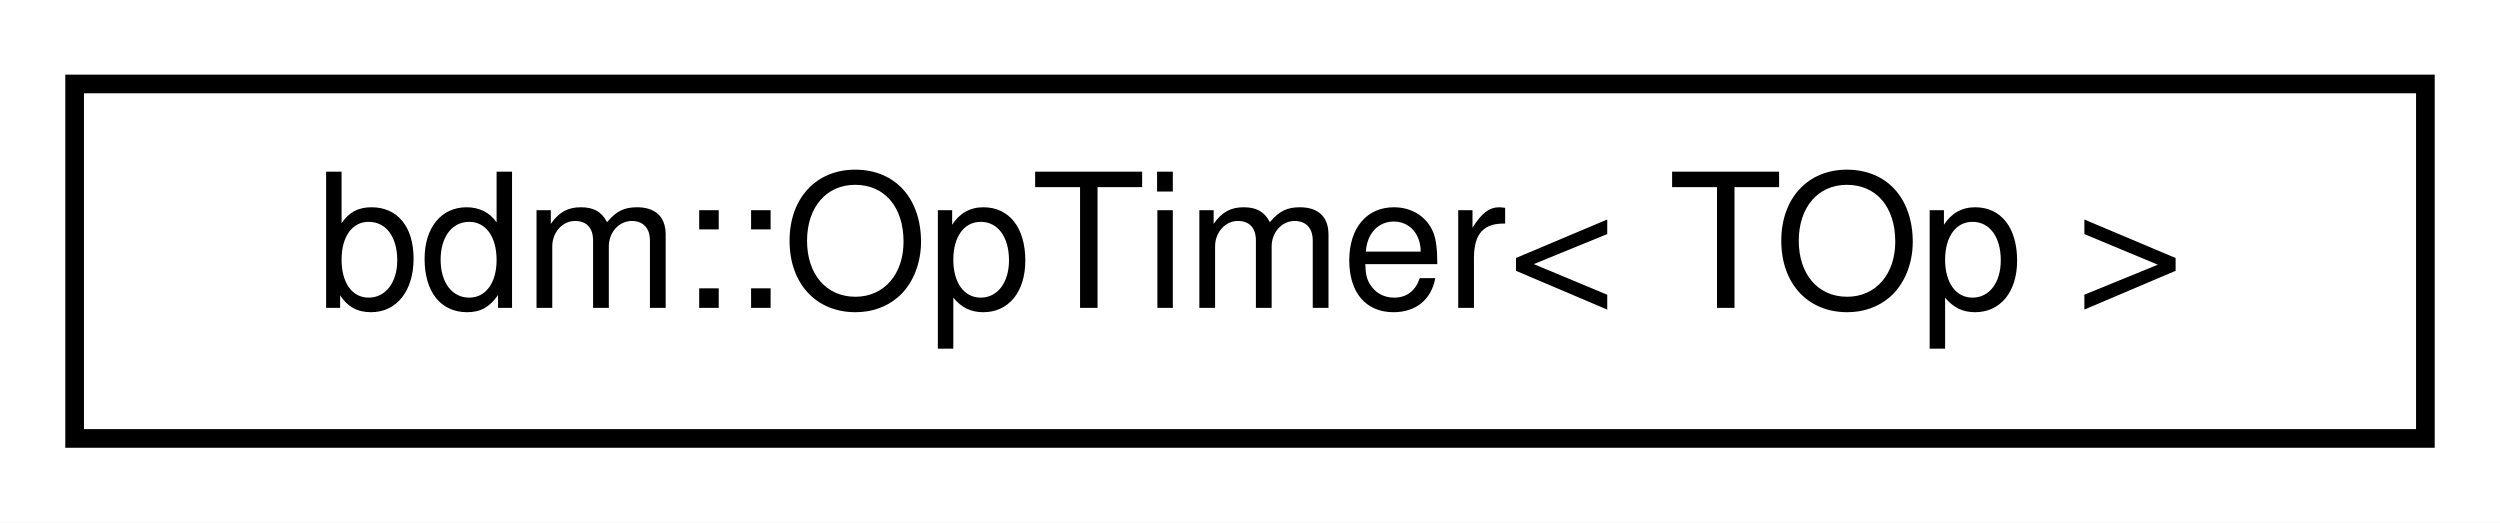
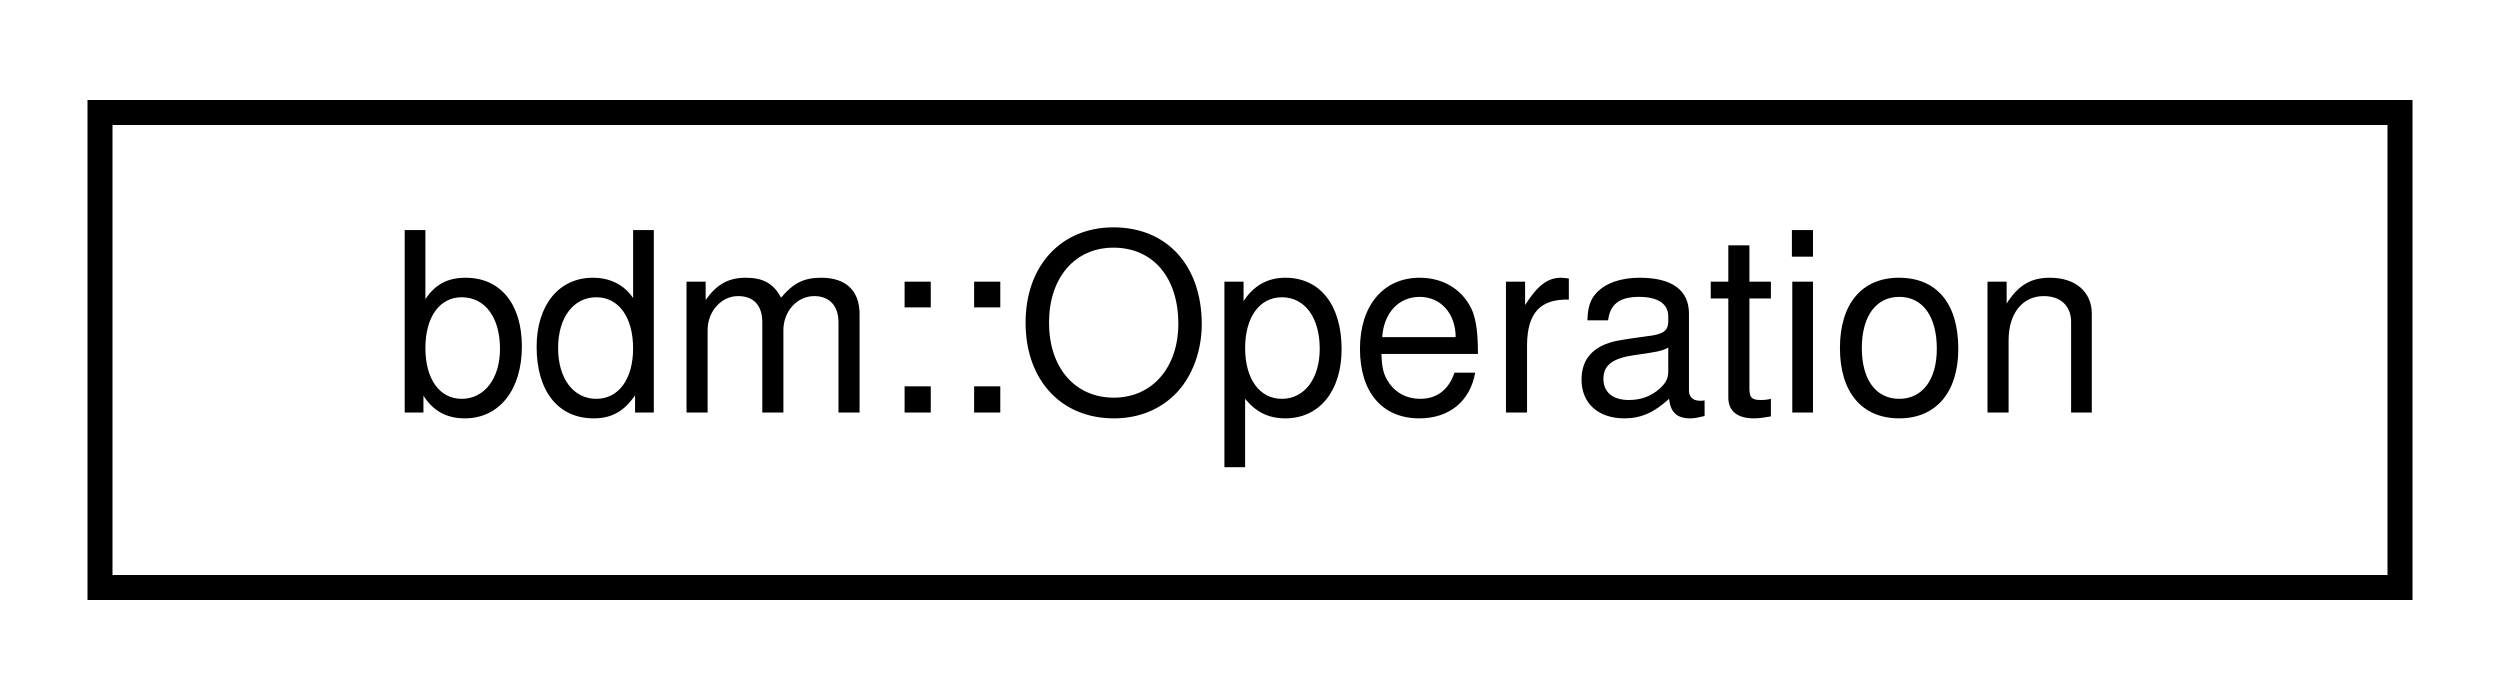
- <svg xmlns="http://www.w3.org/2000/svg" xmlns:xlink="http://www.w3.org/1999/xlink" width="134pt" height="28pt" viewBox="0.00 0.00 134.00 28.00">
+ <svg xmlns="http://www.w3.org/2000/svg" xmlns:xlink="http://www.w3.org/1999/xlink" width="100pt" height="28pt" viewBox="0.00 0.00 100.00 28.00">
  <g id="graph0" class="graph" transform="scale(1 1) rotate(0) translate(4 24)">
-     <polygon fill="white" stroke="none" points="-4,4 -4,-24 130,-24 130,4 -4,4" />
+     <polygon fill="white" stroke="none" points="-4,4 -4,-24 96,-24 96,4 -4,4" />
    <g id="node1" class="node">
      <g id="a_node1">
-         <a xlink:href="structbdm_1_1OpTimer.html" target="_top" xlink:title="Decorator for Operations to measure runtime. ">
-           <polygon fill="white" stroke="black" points="0,-0.5 0,-19.5 126,-19.5 126,-0.5 0,-0.5" />
-           <text text-anchor="middle" x="63" y="-7.5" font-family="Helvetica,sans-Serif" font-size="10.00">bdm::OpTimer&lt; TOp &gt;</text>
+         <a xlink:href="structbdm_1_1Operation.html" target="_top" xlink:title="bdm::Operation">
+           <polygon fill="white" stroke="black" points="0,-0.5 0,-19.5 92,-19.5 92,-0.5 0,-0.5" />
+           <text text-anchor="middle" x="46" y="-7.5" font-family="Helvetica,sans-Serif" font-size="10.00">bdm::Operation</text>
        </a>
      </g>
    </g>
  </g>
</svg>
